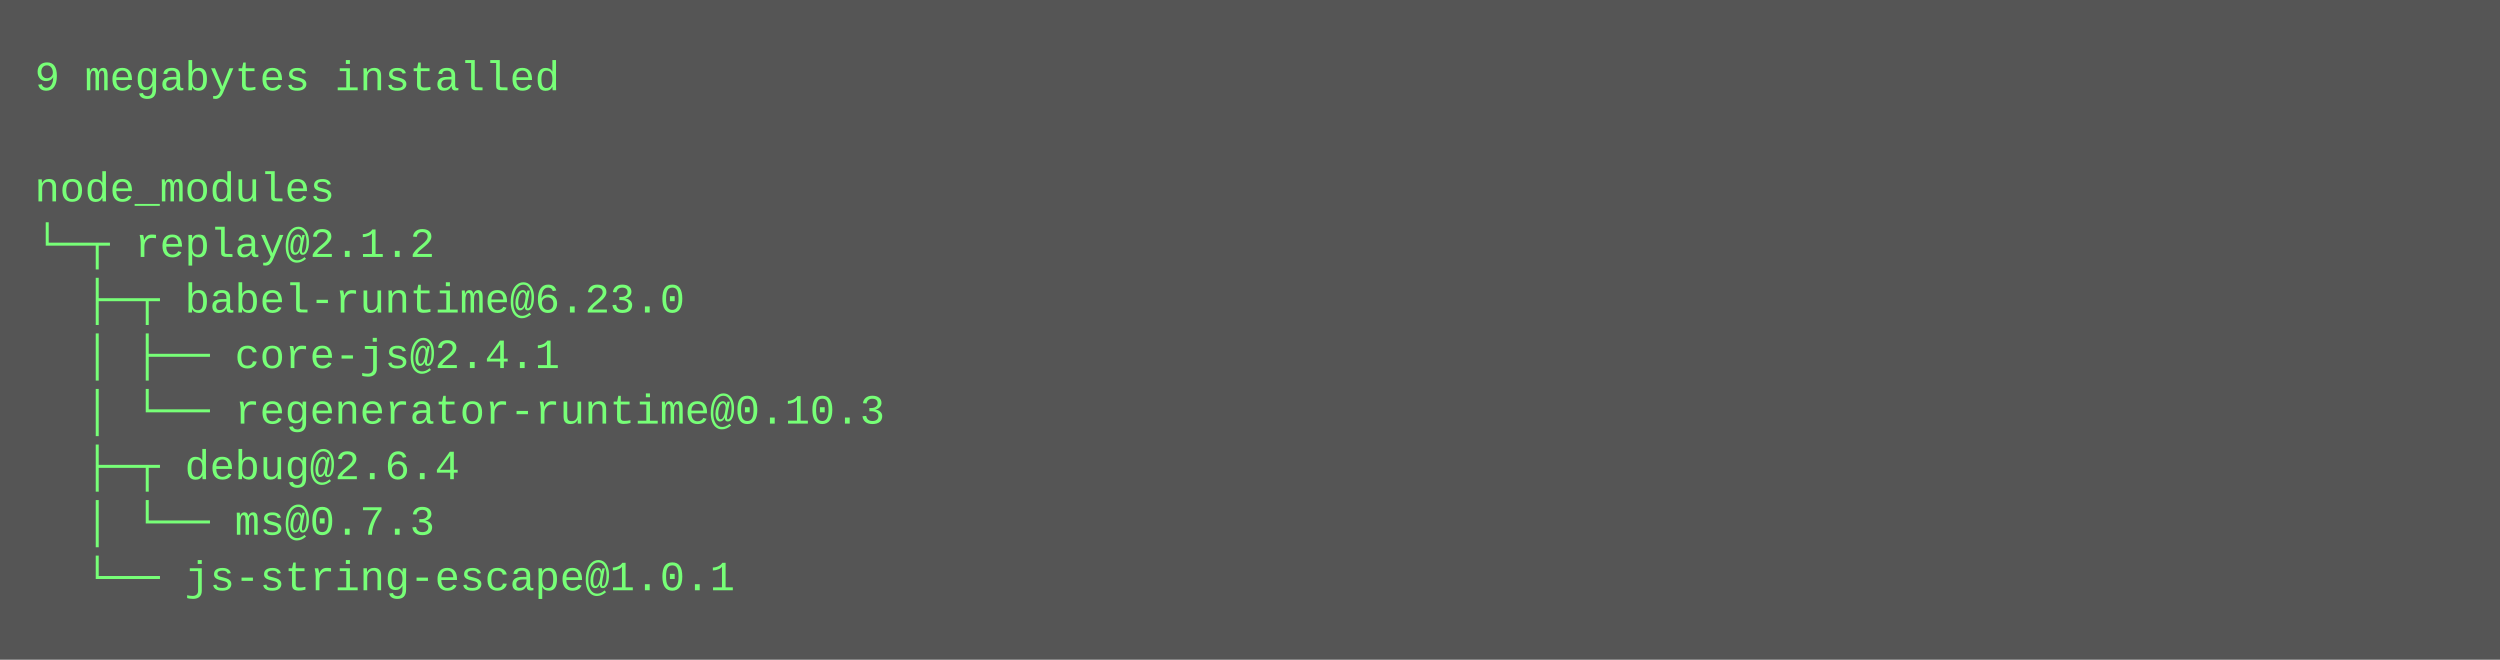
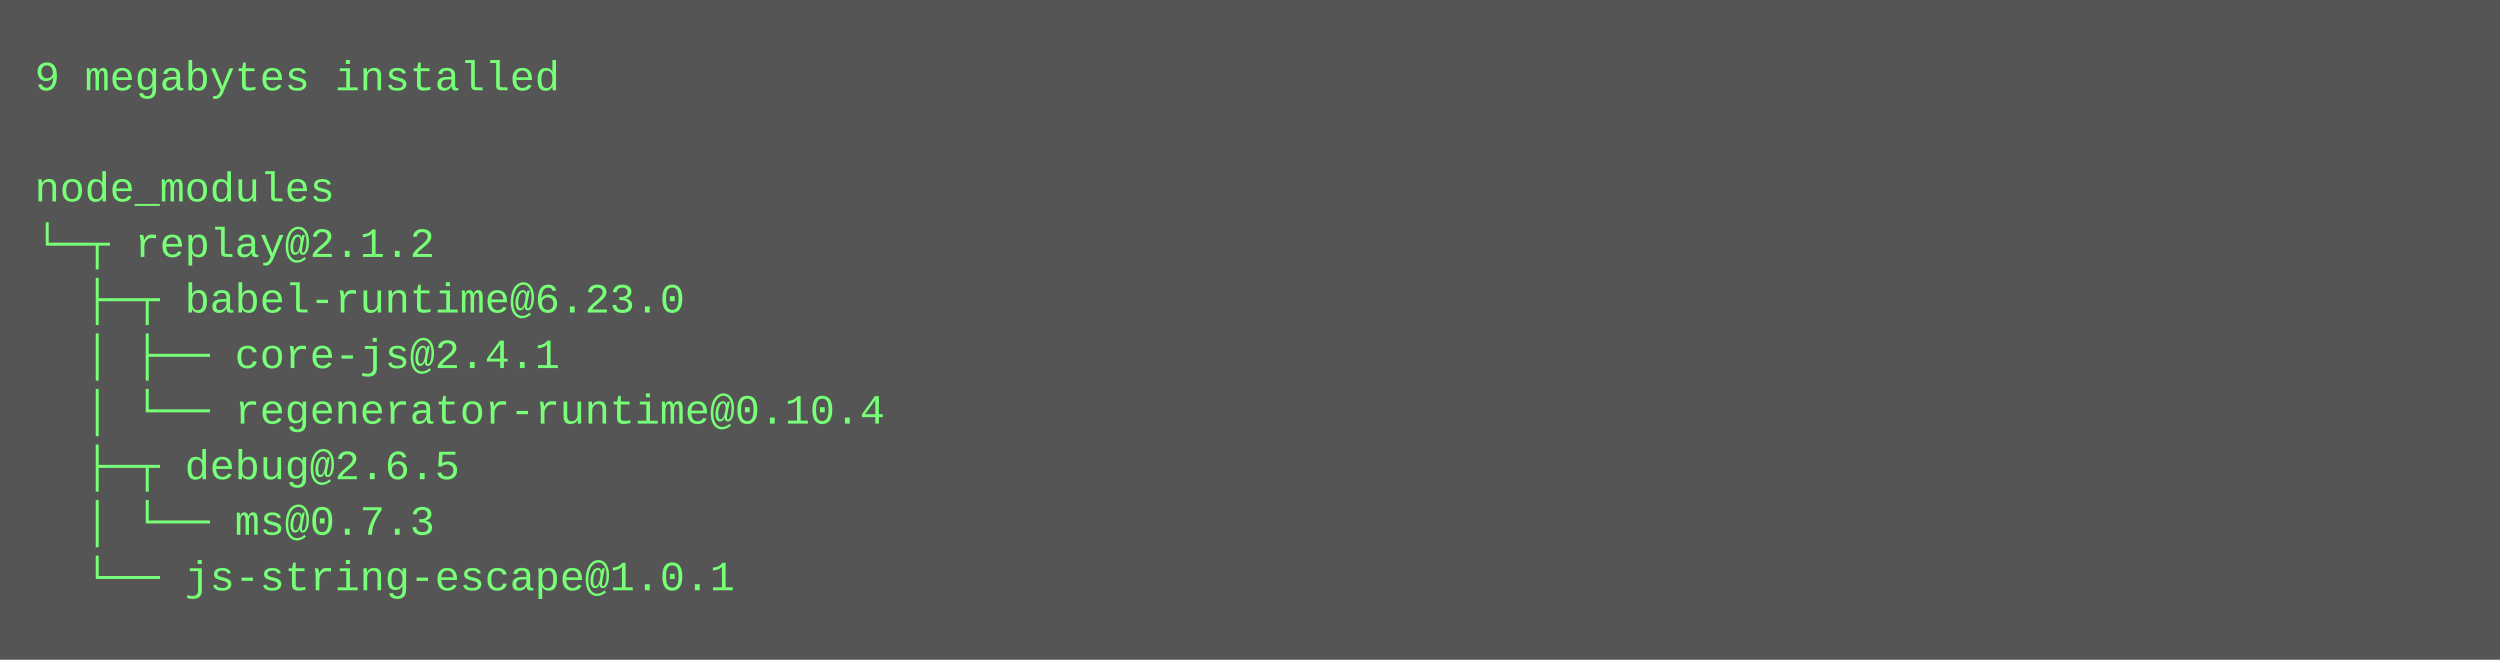
<svg xmlns="http://www.w3.org/2000/svg" height="190" width="720">
  <rect height="190" fill="#555" width="720" />
  <text fill="#7f7" font-family="Courier New" font-size="12" xml:space="preserve">
    <tspan x="10" y="26">9 megabytes installed</tspan>
    <tspan x="10" y="42" />
    <tspan x="10" y="58">node_modules</tspan>
    <tspan x="10" y="74">└─┬ replay@2.1.2 </tspan>
    <tspan x="10" y="90">  ├─┬ babel-runtime@6.23.0 </tspan>
    <tspan x="10" y="106">  │ ├── core-js@2.4.1 </tspan>
-     <tspan x="10" y="122">  │ └── regenerator-runtime@0.10.3 </tspan>
-     <tspan x="10" y="138">  ├─┬ debug@2.6.4 </tspan>
+     <tspan x="10" y="122">  │ └── regenerator-runtime@0.10.4 </tspan>
+     <tspan x="10" y="138">  ├─┬ debug@2.6.5 </tspan>
    <tspan x="10" y="154">  │ └── ms@0.7.3 </tspan>
    <tspan x="10" y="170">  └── js-string-escape@1.0.1</tspan>
  </text>
</svg>
